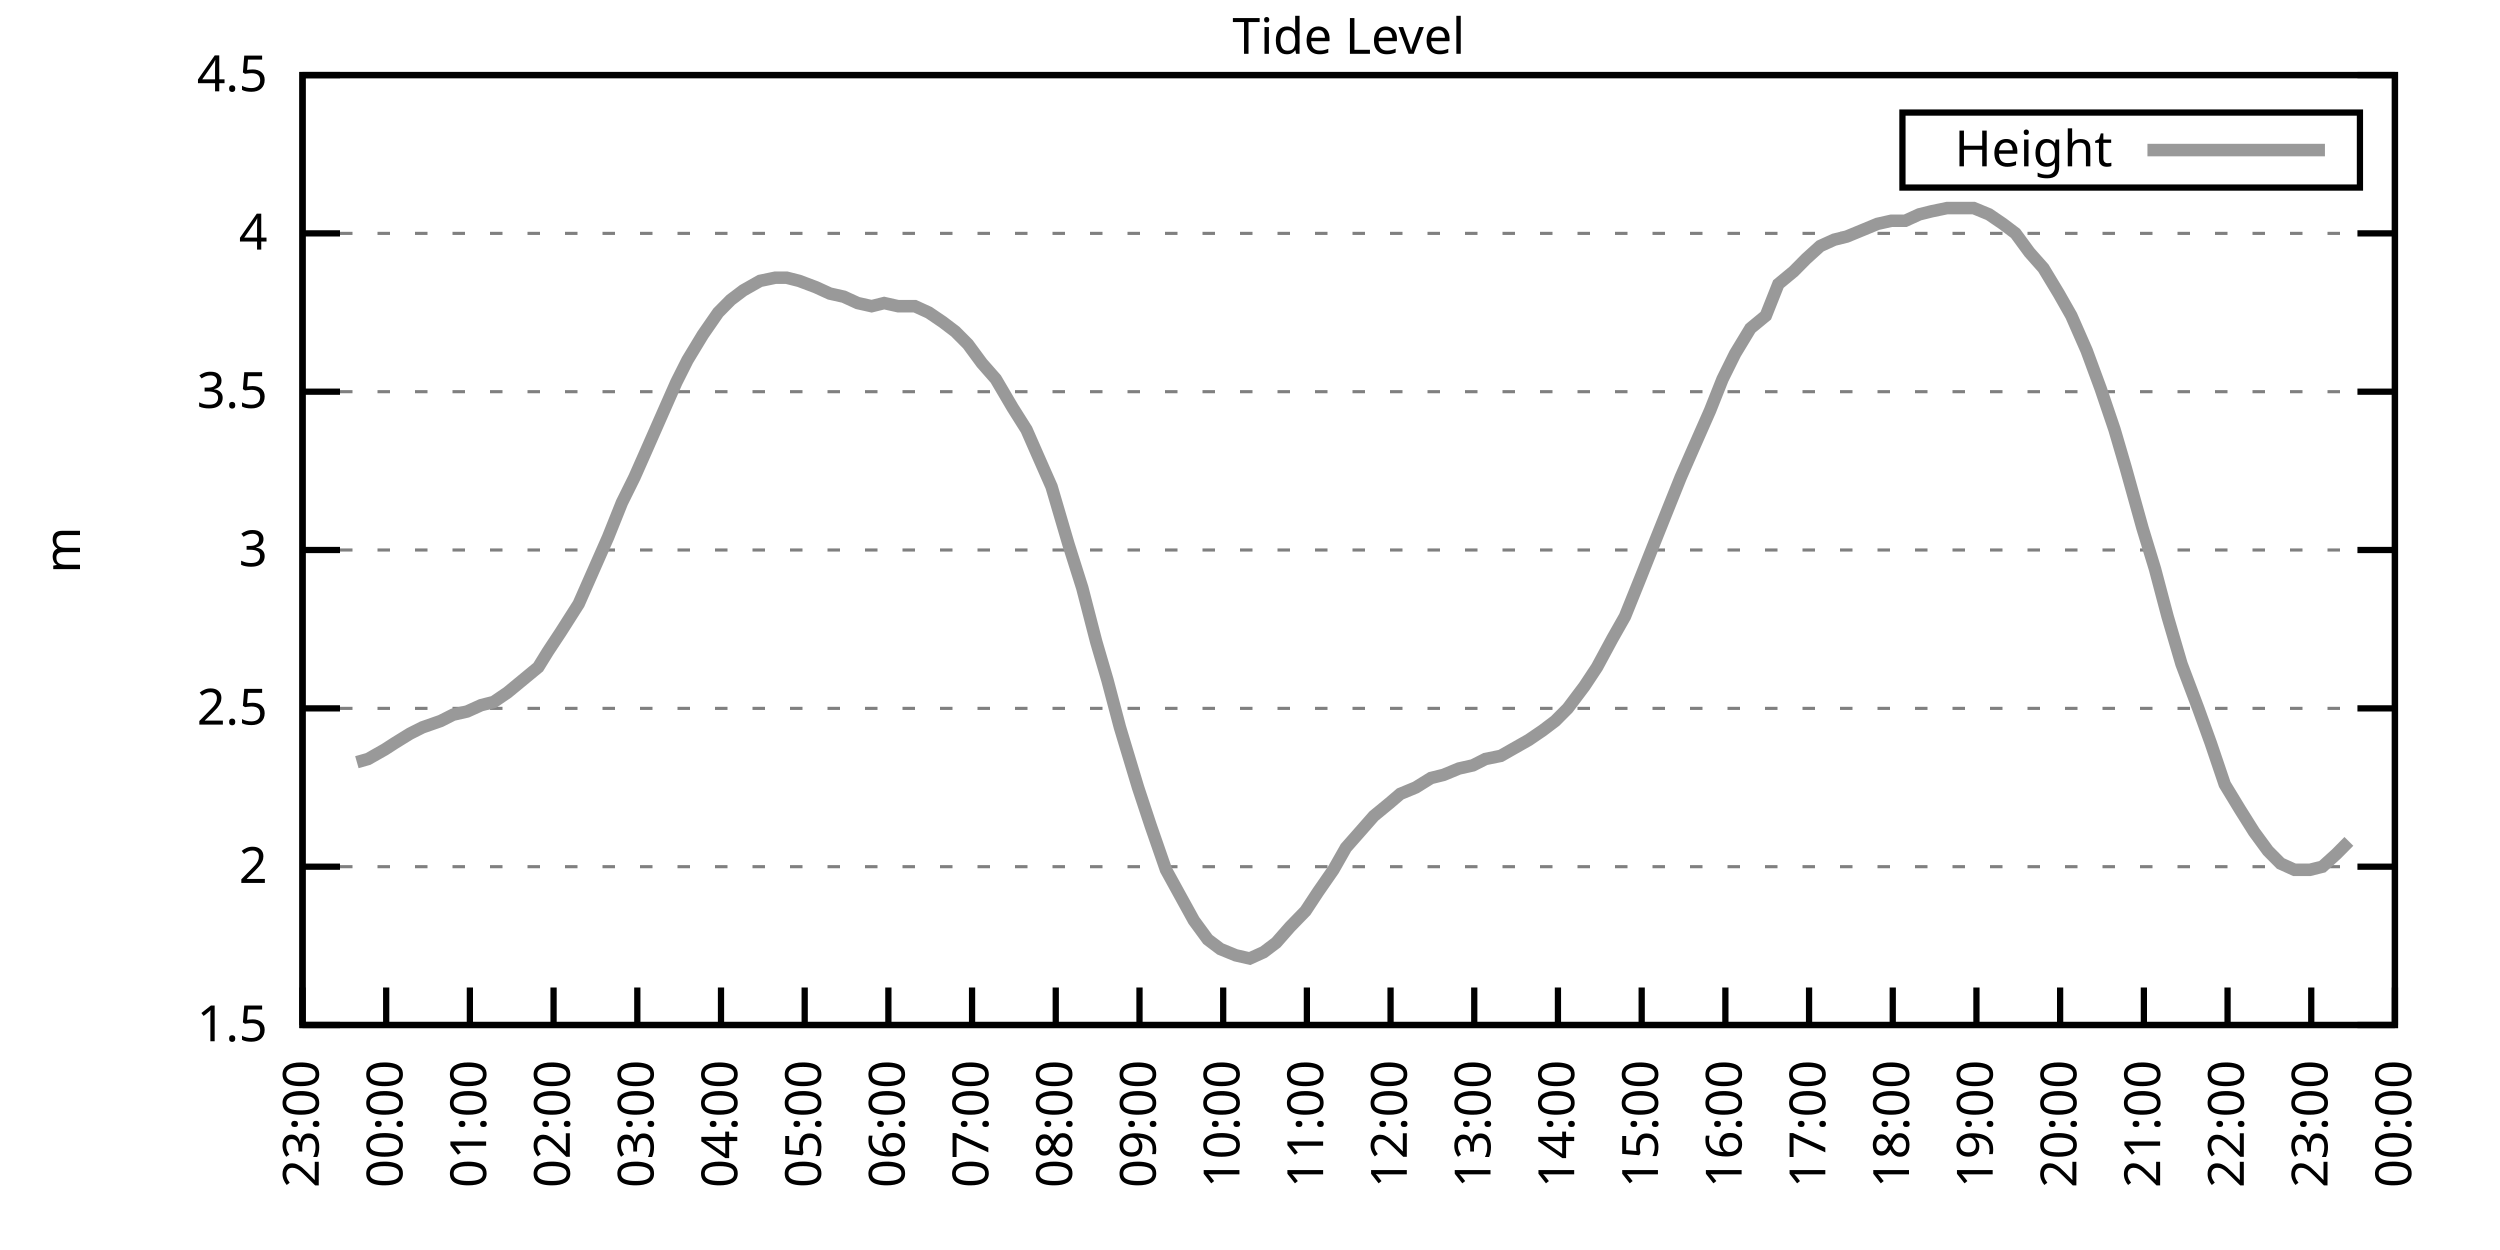
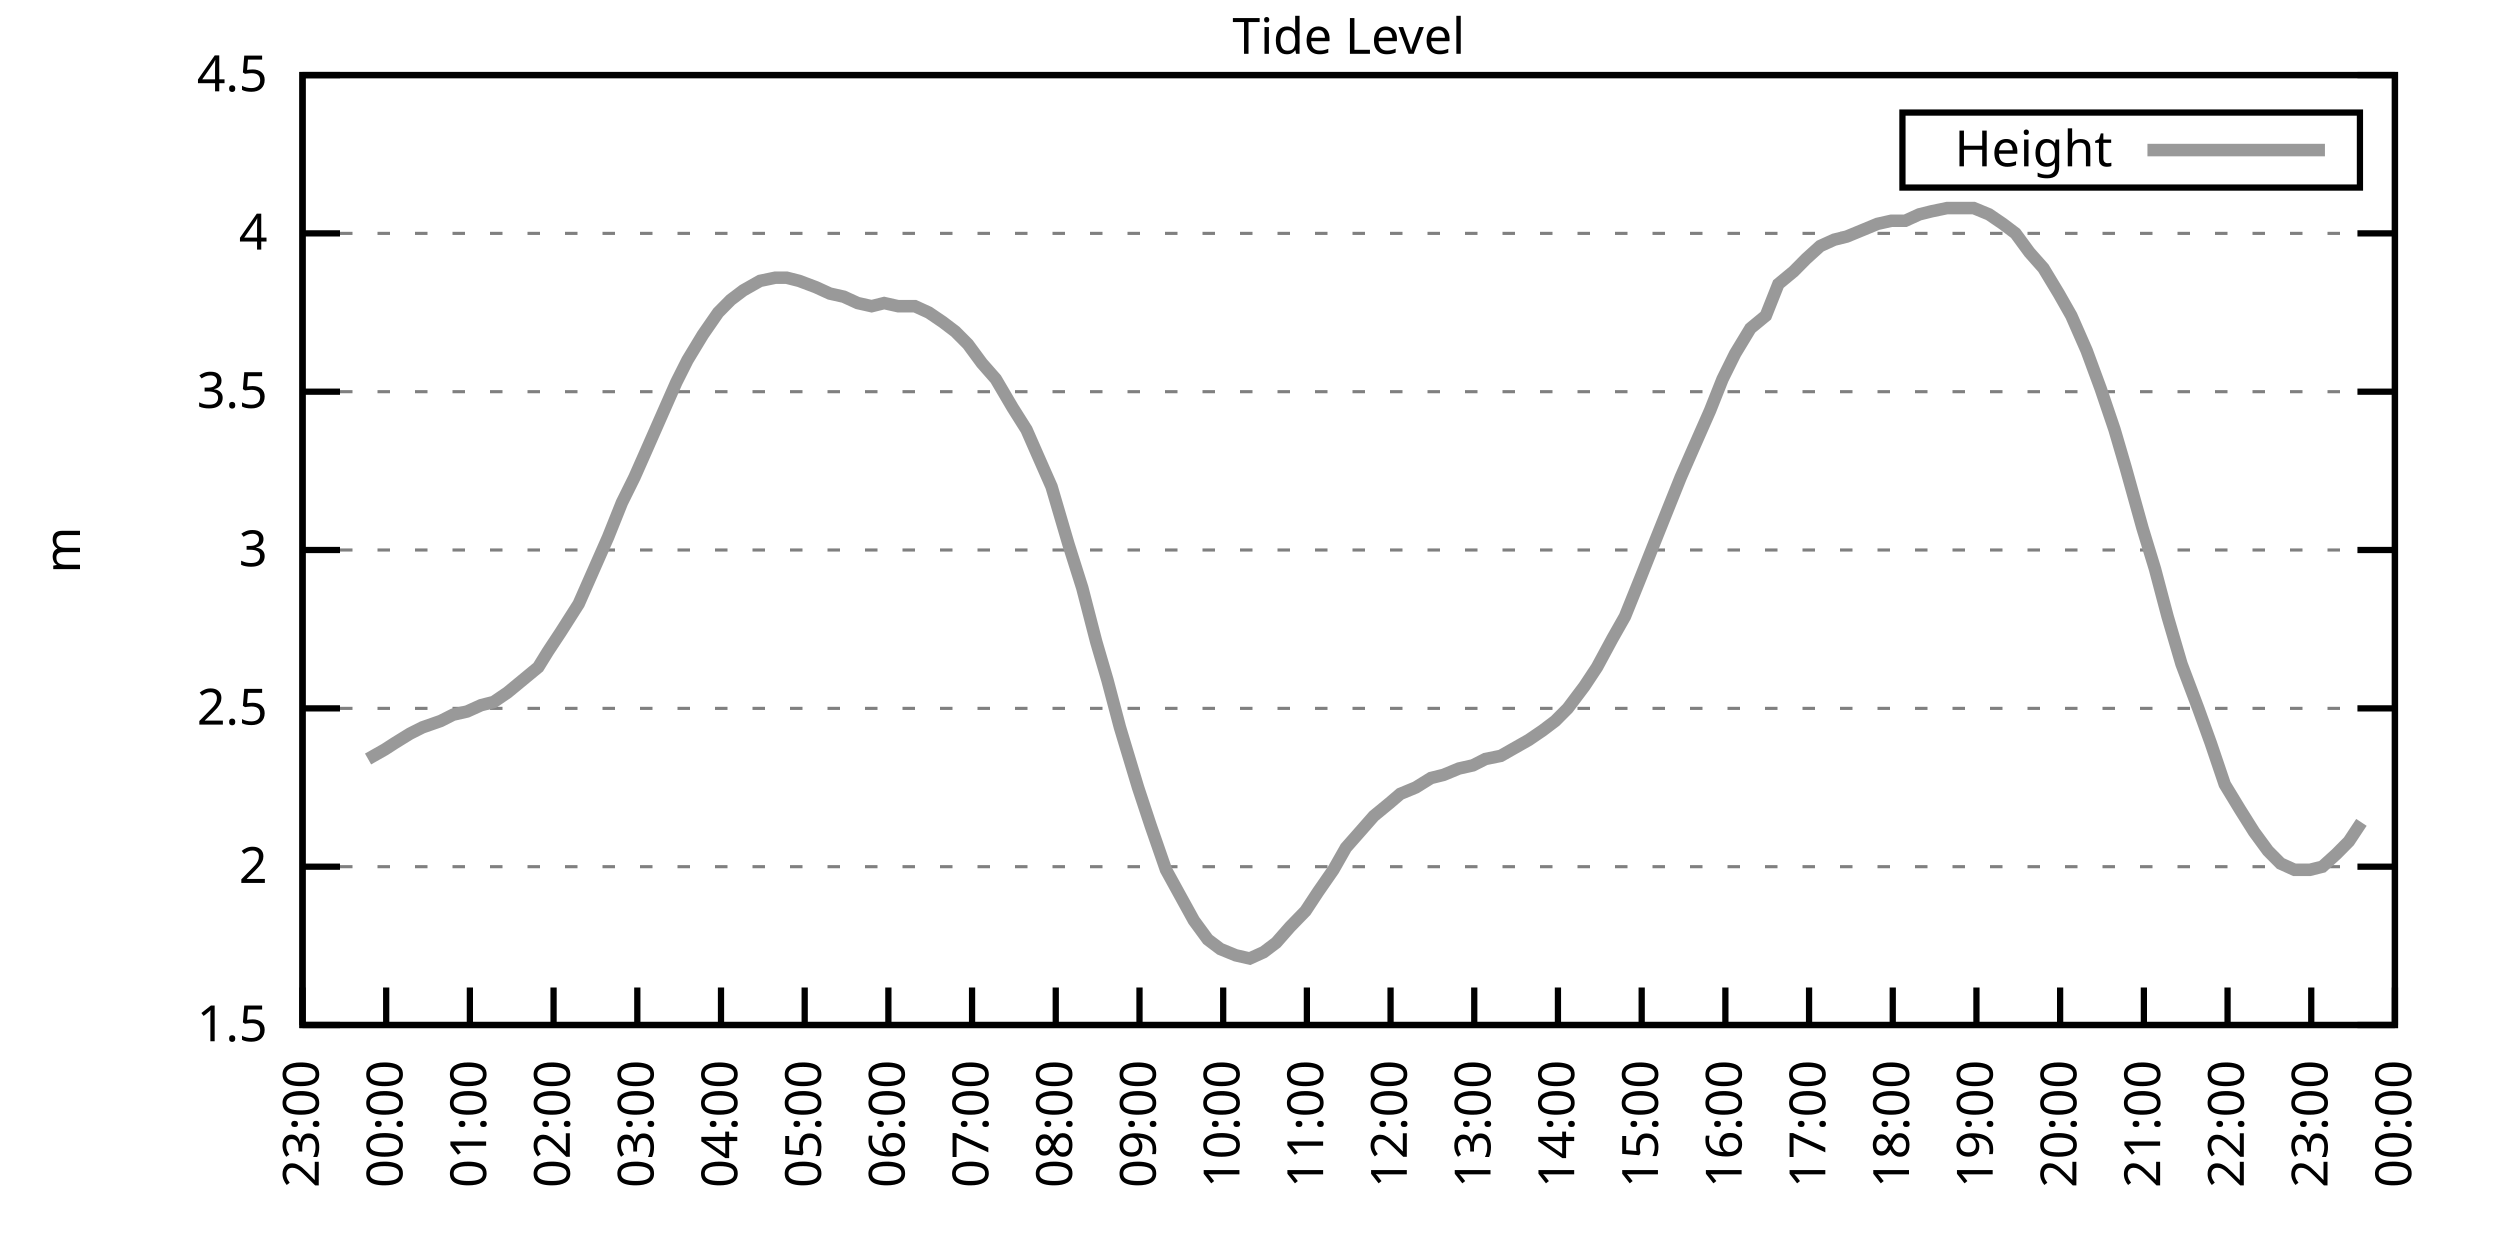
<svg xmlns="http://www.w3.org/2000/svg" xmlns:xlink="http://www.w3.org/1999/xlink" width="400" height="200" viewBox="0 0 400 200">
  <g id="gnuplot_canvas">
    <rect x="0" y="0" width="400" height="200" fill="none" />
    <defs>
      <circle id="gpDot" r="0.5" stroke-width="0.5" stroke="currentColor" />
      <path id="gpPt0" stroke-width="0.333" stroke="currentColor" d="M-1,0 h2 M0,-1 v2" />
      <path id="gpPt1" stroke-width="0.333" stroke="currentColor" d="M-1,-1 L1,1 M1,-1 L-1,1" />
      <path id="gpPt2" stroke-width="0.333" stroke="currentColor" d="M-1,0 L1,0 M0,-1 L0,1 M-1,-1 L1,1 M-1,1 L1,-1" />
      <rect id="gpPt3" stroke-width="0.333" stroke="currentColor" x="-1" y="-1" width="2" height="2" />
      <rect id="gpPt4" stroke-width="0.333" stroke="currentColor" fill="currentColor" x="-1" y="-1" width="2" height="2" />
      <circle id="gpPt5" stroke-width="0.333" stroke="currentColor" cx="0" cy="0" r="1" />
      <use xlink:href="#gpPt5" id="gpPt6" fill="currentColor" stroke="none" />
      <path id="gpPt7" stroke-width="0.333" stroke="currentColor" d="M0,-1.33 L-1.33,0.67 L1.33,0.67 z" />
      <use xlink:href="#gpPt7" id="gpPt8" fill="currentColor" stroke="none" />
      <use xlink:href="#gpPt7" id="gpPt9" stroke="currentColor" transform="rotate(180)" />
      <use xlink:href="#gpPt9" id="gpPt10" fill="currentColor" stroke="none" />
      <use xlink:href="#gpPt3" id="gpPt11" stroke="currentColor" transform="rotate(45)" />
      <use xlink:href="#gpPt11" id="gpPt12" fill="currentColor" stroke="none" />
      <path id="gpPt13" stroke-width="0.333" stroke="currentColor" d="M0,1.330 L1.265,0.411 L0.782,-1.067 L-0.782,-1.076 L-1.265,0.411 z" />
      <use xlink:href="#gpPt13" id="gpPt14" fill="currentColor" stroke="none" />
      <filter id="textbox" filterUnits="objectBoundingBox" x="0" y="0" height="1" width="1">
        <feFlood flood-color="white" flood-opacity="1" result="bgnd" />
        <feComposite in="SourceGraphic" in2="bgnd" operator="atop" />
      </filter>
      <filter id="greybox" filterUnits="objectBoundingBox" x="0" y="0" height="1" width="1">
        <feFlood flood-color="lightgrey" flood-opacity="1" result="grey" />
        <feComposite in="SourceGraphic" in2="grey" operator="atop" />
      </filter>
    </defs>
    <g fill="none" color="white" stroke="currentColor" stroke-width="1.00" stroke-linecap="butt" stroke-linejoin="miter">
</g>
    <g fill="none" color="black" stroke="currentColor" stroke-width="1.00" stroke-linecap="butt" stroke-linejoin="miter">
      <g stroke="none" shape-rendering="crispEdges">
        <polygon fill="rgb(255, 255, 255)" points="48.40,164.00 383.18,164.00 383.18,12.02 48.40,12.02 " />
      </g>
    </g>
    <g fill="none" color="black" stroke="currentColor" stroke-width="1.00" stroke-linecap="butt" stroke-linejoin="miter">
</g>
    <g fill="none" color="black" stroke="black" stroke-width="0.50" stroke-linecap="butt" stroke-linejoin="miter">
</g>
    <g fill="none" color="gray" stroke="currentColor" stroke-width="0.50" stroke-linecap="butt" stroke-linejoin="miter">
      <path stroke="gray" stroke-dasharray="2,4" class="gridline" d="M48.40,164.00 L383.19,164.00  " />
    </g>
    <g fill="none" color="gray" stroke="gray" stroke-width="1.00" stroke-linecap="butt" stroke-linejoin="miter">
</g>
    <g fill="none" color="black" stroke="currentColor" stroke-width="1.00" stroke-linecap="butt" stroke-linejoin="miter">
      <path stroke="black" d="M48.40,164.00 L54.40,164.00 M383.19,164.00 L377.19,164.00  " />
      <g transform="translate(42.80,166.60)" stroke="none" fill="black" font-family="Sans" font-size="8.00" text-anchor="end">
        <text>
          <tspan font-family="Sans"> 1.5</tspan>
        </text>
      </g>
    </g>
    <g fill="none" color="black" stroke="currentColor" stroke-width="1.00" stroke-linecap="butt" stroke-linejoin="miter">
</g>
    <g fill="none" color="black" stroke="black" stroke-width="0.50" stroke-linecap="butt" stroke-linejoin="miter">
</g>
    <g fill="none" color="gray" stroke="currentColor" stroke-width="0.50" stroke-linecap="butt" stroke-linejoin="miter">
      <path stroke="gray" stroke-dasharray="2,4" class="gridline" d="M48.40,138.67 L383.19,138.67  " />
    </g>
    <g fill="none" color="gray" stroke="gray" stroke-width="1.00" stroke-linecap="butt" stroke-linejoin="miter">
</g>
    <g fill="none" color="black" stroke="currentColor" stroke-width="1.00" stroke-linecap="butt" stroke-linejoin="miter">
      <path stroke="black" d="M48.40,138.67 L54.40,138.67 M383.19,138.67 L377.19,138.67  " />
      <g transform="translate(42.80,141.27)" stroke="none" fill="black" font-family="Sans" font-size="8.00" text-anchor="end">
        <text>
          <tspan font-family="Sans"> 2</tspan>
        </text>
      </g>
    </g>
    <g fill="none" color="black" stroke="currentColor" stroke-width="1.00" stroke-linecap="butt" stroke-linejoin="miter">
</g>
    <g fill="none" color="black" stroke="black" stroke-width="0.50" stroke-linecap="butt" stroke-linejoin="miter">
</g>
    <g fill="none" color="gray" stroke="currentColor" stroke-width="0.50" stroke-linecap="butt" stroke-linejoin="miter">
      <path stroke="gray" stroke-dasharray="2,4" class="gridline" d="M48.40,113.34 L383.19,113.34  " />
    </g>
    <g fill="none" color="gray" stroke="gray" stroke-width="1.00" stroke-linecap="butt" stroke-linejoin="miter">
</g>
    <g fill="none" color="black" stroke="currentColor" stroke-width="1.00" stroke-linecap="butt" stroke-linejoin="miter">
      <path stroke="black" d="M48.40,113.34 L54.40,113.34 M383.19,113.34 L377.19,113.34  " />
      <g transform="translate(42.80,115.94)" stroke="none" fill="black" font-family="Sans" font-size="8.00" text-anchor="end">
        <text>
          <tspan font-family="Sans"> 2.5</tspan>
        </text>
      </g>
    </g>
    <g fill="none" color="black" stroke="currentColor" stroke-width="1.00" stroke-linecap="butt" stroke-linejoin="miter">
</g>
    <g fill="none" color="black" stroke="black" stroke-width="0.50" stroke-linecap="butt" stroke-linejoin="miter">
</g>
    <g fill="none" color="gray" stroke="currentColor" stroke-width="0.50" stroke-linecap="butt" stroke-linejoin="miter">
      <path stroke="gray" stroke-dasharray="2,4" class="gridline" d="M48.40,88.00 L383.19,88.00  " />
    </g>
    <g fill="none" color="gray" stroke="gray" stroke-width="1.00" stroke-linecap="butt" stroke-linejoin="miter">
</g>
    <g fill="none" color="black" stroke="currentColor" stroke-width="1.00" stroke-linecap="butt" stroke-linejoin="miter">
      <path stroke="black" d="M48.40,88.00 L54.40,88.00 M383.19,88.00 L377.19,88.00  " />
      <g transform="translate(42.80,90.60)" stroke="none" fill="black" font-family="Sans" font-size="8.00" text-anchor="end">
        <text>
          <tspan font-family="Sans"> 3</tspan>
        </text>
      </g>
    </g>
    <g fill="none" color="black" stroke="currentColor" stroke-width="1.00" stroke-linecap="butt" stroke-linejoin="miter">
</g>
    <g fill="none" color="black" stroke="black" stroke-width="0.50" stroke-linecap="butt" stroke-linejoin="miter">
</g>
    <g fill="none" color="gray" stroke="currentColor" stroke-width="0.50" stroke-linecap="butt" stroke-linejoin="miter">
      <path stroke="gray" stroke-dasharray="2,4" class="gridline" d="M48.40,62.67 L383.19,62.67  " />
    </g>
    <g fill="none" color="gray" stroke="gray" stroke-width="1.00" stroke-linecap="butt" stroke-linejoin="miter">
</g>
    <g fill="none" color="black" stroke="currentColor" stroke-width="1.00" stroke-linecap="butt" stroke-linejoin="miter">
      <path stroke="black" d="M48.40,62.67 L54.40,62.67 M383.19,62.67 L377.19,62.67  " />
      <g transform="translate(42.80,65.27)" stroke="none" fill="black" font-family="Sans" font-size="8.00" text-anchor="end">
        <text>
          <tspan font-family="Sans"> 3.5</tspan>
        </text>
      </g>
    </g>
    <g fill="none" color="black" stroke="currentColor" stroke-width="1.00" stroke-linecap="butt" stroke-linejoin="miter">
</g>
    <g fill="none" color="black" stroke="black" stroke-width="0.50" stroke-linecap="butt" stroke-linejoin="miter">
</g>
    <g fill="none" color="gray" stroke="currentColor" stroke-width="0.50" stroke-linecap="butt" stroke-linejoin="miter">
      <path stroke="gray" stroke-dasharray="2,4" class="gridline" d="M48.40,37.34 L383.19,37.34  " />
    </g>
    <g fill="none" color="gray" stroke="gray" stroke-width="1.00" stroke-linecap="butt" stroke-linejoin="miter">
</g>
    <g fill="none" color="black" stroke="currentColor" stroke-width="1.00" stroke-linecap="butt" stroke-linejoin="miter">
      <path stroke="black" d="M48.40,37.34 L54.40,37.34 M383.19,37.34 L377.19,37.34  " />
      <g transform="translate(42.80,39.94)" stroke="none" fill="black" font-family="Sans" font-size="8.00" text-anchor="end">
        <text>
          <tspan font-family="Sans"> 4</tspan>
        </text>
      </g>
    </g>
    <g fill="none" color="black" stroke="currentColor" stroke-width="1.00" stroke-linecap="butt" stroke-linejoin="miter">
</g>
    <g fill="none" color="black" stroke="black" stroke-width="0.50" stroke-linecap="butt" stroke-linejoin="miter">
</g>
    <g fill="none" color="gray" stroke="currentColor" stroke-width="0.50" stroke-linecap="butt" stroke-linejoin="miter">
      <path stroke="gray" stroke-dasharray="2,4" class="gridline" d="M48.40,12.01 L383.19,12.01  " />
    </g>
    <g fill="none" color="gray" stroke="gray" stroke-width="1.00" stroke-linecap="butt" stroke-linejoin="miter">
</g>
    <g fill="none" color="black" stroke="currentColor" stroke-width="1.00" stroke-linecap="butt" stroke-linejoin="miter">
      <path stroke="black" d="M48.40,12.01 L54.40,12.01 M383.19,12.01 L377.19,12.01  " />
      <g transform="translate(42.80,14.61)" stroke="none" fill="black" font-family="Sans" font-size="8.00" text-anchor="end">
        <text>
          <tspan font-family="Sans"> 4.5</tspan>
        </text>
      </g>
    </g>
    <g fill="none" color="black" stroke="currentColor" stroke-width="1.00" stroke-linecap="butt" stroke-linejoin="miter">
      <path stroke="black" d="M48.40,164.00 L48.40,158.00  " />
      <g transform="translate(51.00,169.60) rotate(270.00)" stroke="none" fill="black" font-family="Sans" font-size="8.00" text-anchor="end">
        <text>
          <tspan font-family="Sans">23:00</tspan>
        </text>
      </g>
    </g>
    <g fill="none" color="black" stroke="currentColor" stroke-width="1.00" stroke-linecap="butt" stroke-linejoin="miter">
      <path stroke="black" d="M61.79,164.00 L61.79,158.00  " />
      <g transform="translate(64.39,169.60) rotate(270.00)" stroke="none" fill="black" font-family="Sans" font-size="8.00" text-anchor="end">
        <text>
          <tspan font-family="Sans">00:00</tspan>
        </text>
      </g>
    </g>
    <g fill="none" color="black" stroke="currentColor" stroke-width="1.00" stroke-linecap="butt" stroke-linejoin="miter">
      <path stroke="black" d="M75.18,164.00 L75.18,158.00  " />
      <g transform="translate(77.78,169.60) rotate(270.00)" stroke="none" fill="black" font-family="Sans" font-size="8.00" text-anchor="end">
        <text>
          <tspan font-family="Sans">01:00</tspan>
        </text>
      </g>
    </g>
    <g fill="none" color="black" stroke="currentColor" stroke-width="1.00" stroke-linecap="butt" stroke-linejoin="miter">
      <path stroke="black" d="M88.57,164.00 L88.57,158.00  " />
      <g transform="translate(91.17,169.60) rotate(270.00)" stroke="none" fill="black" font-family="Sans" font-size="8.00" text-anchor="end">
        <text>
          <tspan font-family="Sans">02:00</tspan>
        </text>
      </g>
    </g>
    <g fill="none" color="black" stroke="currentColor" stroke-width="1.00" stroke-linecap="butt" stroke-linejoin="miter">
      <path stroke="black" d="M101.97,164.00 L101.97,158.00  " />
      <g transform="translate(104.57,169.60) rotate(270.00)" stroke="none" fill="black" font-family="Sans" font-size="8.00" text-anchor="end">
        <text>
          <tspan font-family="Sans">03:00</tspan>
        </text>
      </g>
    </g>
    <g fill="none" color="black" stroke="currentColor" stroke-width="1.00" stroke-linecap="butt" stroke-linejoin="miter">
      <path stroke="black" d="M115.36,164.00 L115.36,158.00  " />
      <g transform="translate(117.96,169.60) rotate(270.00)" stroke="none" fill="black" font-family="Sans" font-size="8.00" text-anchor="end">
        <text>
          <tspan font-family="Sans">04:00</tspan>
        </text>
      </g>
    </g>
    <g fill="none" color="black" stroke="currentColor" stroke-width="1.00" stroke-linecap="butt" stroke-linejoin="miter">
      <path stroke="black" d="M128.75,164.00 L128.75,158.00  " />
      <g transform="translate(131.35,169.60) rotate(270.00)" stroke="none" fill="black" font-family="Sans" font-size="8.00" text-anchor="end">
        <text>
          <tspan font-family="Sans">05:00</tspan>
        </text>
      </g>
    </g>
    <g fill="none" color="black" stroke="currentColor" stroke-width="1.00" stroke-linecap="butt" stroke-linejoin="miter">
      <path stroke="black" d="M142.14,164.00 L142.14,158.00  " />
      <g transform="translate(144.74,169.60) rotate(270.00)" stroke="none" fill="black" font-family="Sans" font-size="8.00" text-anchor="end">
        <text>
          <tspan font-family="Sans">06:00</tspan>
        </text>
      </g>
    </g>
    <g fill="none" color="black" stroke="currentColor" stroke-width="1.00" stroke-linecap="butt" stroke-linejoin="miter">
      <path stroke="black" d="M155.53,164.00 L155.53,158.00  " />
      <g transform="translate(158.13,169.60) rotate(270.00)" stroke="none" fill="black" font-family="Sans" font-size="8.00" text-anchor="end">
        <text>
          <tspan font-family="Sans">07:00</tspan>
        </text>
      </g>
    </g>
    <g fill="none" color="black" stroke="currentColor" stroke-width="1.00" stroke-linecap="butt" stroke-linejoin="miter">
      <path stroke="black" d="M168.92,164.00 L168.92,158.00  " />
      <g transform="translate(171.52,169.60) rotate(270.00)" stroke="none" fill="black" font-family="Sans" font-size="8.00" text-anchor="end">
        <text>
          <tspan font-family="Sans">08:00</tspan>
        </text>
      </g>
    </g>
    <g fill="none" color="black" stroke="currentColor" stroke-width="1.00" stroke-linecap="butt" stroke-linejoin="miter">
      <path stroke="black" d="M182.32,164.00 L182.32,158.00  " />
      <g transform="translate(184.92,169.60) rotate(270.00)" stroke="none" fill="black" font-family="Sans" font-size="8.00" text-anchor="end">
        <text>
          <tspan font-family="Sans">09:00</tspan>
        </text>
      </g>
    </g>
    <g fill="none" color="black" stroke="currentColor" stroke-width="1.00" stroke-linecap="butt" stroke-linejoin="miter">
      <path stroke="black" d="M195.71,164.00 L195.71,158.00  " />
      <g transform="translate(198.31,169.60) rotate(270.00)" stroke="none" fill="black" font-family="Sans" font-size="8.00" text-anchor="end">
        <text>
          <tspan font-family="Sans">10:00</tspan>
        </text>
      </g>
    </g>
    <g fill="none" color="black" stroke="currentColor" stroke-width="1.00" stroke-linecap="butt" stroke-linejoin="miter">
      <path stroke="black" d="M209.10,164.00 L209.10,158.00  " />
      <g transform="translate(211.70,169.60) rotate(270.00)" stroke="none" fill="black" font-family="Sans" font-size="8.00" text-anchor="end">
        <text>
          <tspan font-family="Sans">11:00</tspan>
        </text>
      </g>
    </g>
    <g fill="none" color="black" stroke="currentColor" stroke-width="1.00" stroke-linecap="butt" stroke-linejoin="miter">
      <path stroke="black" d="M222.49,164.00 L222.49,158.00  " />
      <g transform="translate(225.09,169.60) rotate(270.00)" stroke="none" fill="black" font-family="Sans" font-size="8.00" text-anchor="end">
        <text>
          <tspan font-family="Sans">12:00</tspan>
        </text>
      </g>
    </g>
    <g fill="none" color="black" stroke="currentColor" stroke-width="1.00" stroke-linecap="butt" stroke-linejoin="miter">
      <path stroke="black" d="M235.88,164.00 L235.88,158.00  " />
      <g transform="translate(238.48,169.60) rotate(270.00)" stroke="none" fill="black" font-family="Sans" font-size="8.00" text-anchor="end">
        <text>
          <tspan font-family="Sans">13:00</tspan>
        </text>
      </g>
    </g>
    <g fill="none" color="black" stroke="currentColor" stroke-width="1.00" stroke-linecap="butt" stroke-linejoin="miter">
      <path stroke="black" d="M249.27,164.00 L249.27,158.00  " />
      <g transform="translate(251.87,169.60) rotate(270.00)" stroke="none" fill="black" font-family="Sans" font-size="8.00" text-anchor="end">
        <text>
          <tspan font-family="Sans">14:00</tspan>
        </text>
      </g>
    </g>
    <g fill="none" color="black" stroke="currentColor" stroke-width="1.00" stroke-linecap="butt" stroke-linejoin="miter">
      <path stroke="black" d="M262.67,164.00 L262.67,158.00  " />
      <g transform="translate(265.27,169.60) rotate(270.00)" stroke="none" fill="black" font-family="Sans" font-size="8.00" text-anchor="end">
        <text>
          <tspan font-family="Sans">15:00</tspan>
        </text>
      </g>
    </g>
    <g fill="none" color="black" stroke="currentColor" stroke-width="1.00" stroke-linecap="butt" stroke-linejoin="miter">
      <path stroke="black" d="M276.06,164.00 L276.06,158.00  " />
      <g transform="translate(278.66,169.60) rotate(270.00)" stroke="none" fill="black" font-family="Sans" font-size="8.00" text-anchor="end">
        <text>
          <tspan font-family="Sans">16:00</tspan>
        </text>
      </g>
    </g>
    <g fill="none" color="black" stroke="currentColor" stroke-width="1.00" stroke-linecap="butt" stroke-linejoin="miter">
      <path stroke="black" d="M289.45,164.00 L289.45,158.00  " />
      <g transform="translate(292.05,169.60) rotate(270.00)" stroke="none" fill="black" font-family="Sans" font-size="8.00" text-anchor="end">
        <text>
          <tspan font-family="Sans">17:00</tspan>
        </text>
      </g>
    </g>
    <g fill="none" color="black" stroke="currentColor" stroke-width="1.00" stroke-linecap="butt" stroke-linejoin="miter">
      <path stroke="black" d="M302.84,164.00 L302.84,158.00  " />
      <g transform="translate(305.44,169.60) rotate(270.00)" stroke="none" fill="black" font-family="Sans" font-size="8.00" text-anchor="end">
        <text>
          <tspan font-family="Sans">18:00</tspan>
        </text>
      </g>
    </g>
    <g fill="none" color="black" stroke="currentColor" stroke-width="1.00" stroke-linecap="butt" stroke-linejoin="miter">
      <path stroke="black" d="M316.23,164.00 L316.23,158.00  " />
      <g transform="translate(318.83,169.60) rotate(270.00)" stroke="none" fill="black" font-family="Sans" font-size="8.00" text-anchor="end">
        <text>
          <tspan font-family="Sans">19:00</tspan>
        </text>
      </g>
    </g>
    <g fill="none" color="black" stroke="currentColor" stroke-width="1.00" stroke-linecap="butt" stroke-linejoin="miter">
      <path stroke="black" d="M329.62,164.00 L329.62,158.00  " />
      <g transform="translate(332.22,169.60) rotate(270.00)" stroke="none" fill="black" font-family="Sans" font-size="8.00" text-anchor="end">
        <text>
          <tspan font-family="Sans">20:00</tspan>
        </text>
      </g>
    </g>
    <g fill="none" color="black" stroke="currentColor" stroke-width="1.00" stroke-linecap="butt" stroke-linejoin="miter">
      <path stroke="black" d="M343.02,164.00 L343.02,158.00  " />
      <g transform="translate(345.62,169.60) rotate(270.00)" stroke="none" fill="black" font-family="Sans" font-size="8.00" text-anchor="end">
        <text>
          <tspan font-family="Sans">21:00</tspan>
        </text>
      </g>
    </g>
    <g fill="none" color="black" stroke="currentColor" stroke-width="1.00" stroke-linecap="butt" stroke-linejoin="miter">
      <path stroke="black" d="M356.41,164.00 L356.41,158.00  " />
      <g transform="translate(359.01,169.60) rotate(270.00)" stroke="none" fill="black" font-family="Sans" font-size="8.00" text-anchor="end">
        <text>
          <tspan font-family="Sans">22:00</tspan>
        </text>
      </g>
    </g>
    <g fill="none" color="black" stroke="currentColor" stroke-width="1.00" stroke-linecap="butt" stroke-linejoin="miter">
      <path stroke="black" d="M369.80,164.00 L369.80,158.00  " />
      <g transform="translate(372.40,169.60) rotate(270.00)" stroke="none" fill="black" font-family="Sans" font-size="8.00" text-anchor="end">
        <text>
          <tspan font-family="Sans">23:00</tspan>
        </text>
      </g>
    </g>
    <g fill="none" color="black" stroke="currentColor" stroke-width="1.00" stroke-linecap="butt" stroke-linejoin="miter">
      <path stroke="black" d="M383.19,164.00 L383.19,158.00  " />
      <g transform="translate(385.79,169.60) rotate(270.00)" stroke="none" fill="black" font-family="Sans" font-size="8.00" text-anchor="end">
        <text>
          <tspan font-family="Sans">00:00</tspan>
        </text>
      </g>
    </g>
    <g fill="none" color="black" stroke="currentColor" stroke-width="1.00" stroke-linecap="butt" stroke-linejoin="miter">
</g>
    <g fill="none" color="black" stroke="currentColor" stroke-width="1.00" stroke-linecap="butt" stroke-linejoin="miter">
      <path stroke="black" d="M48.40,12.01 L48.40,164.00 L383.19,164.00 L383.19,12.01 L48.40,12.01 Z  " />
    </g>
    <g fill="none" color="black" stroke="currentColor" stroke-width="1.00" stroke-linecap="butt" stroke-linejoin="miter">
</g>
    <g fill="none" color="black" stroke="currentColor" stroke-width="1.00" stroke-linecap="butt" stroke-linejoin="miter">
      <path stroke="black" d="M304.39,30.01 L304.39,18.01 L377.59,18.01 L377.59,30.01 L304.39,30.01 Z  " />
    </g>
    <g id="Tide_level_plot_1">
      <g fill="none" color="white" stroke="black" stroke-width="2.00" stroke-linecap="butt" stroke-linejoin="miter">
</g>
      <g fill="none" color="black" stroke="currentColor" stroke-width="2.00" stroke-linecap="butt" stroke-linejoin="miter">
        <g transform="translate(337.99,26.61)" stroke="none" fill="black" font-family="Sans" font-size="8.00" text-anchor="end">
          <text>
            <tspan font-family="Sans">Height</tspan>
          </text>
        </g>
      </g>
      <g fill="none" color="black" stroke="currentColor" stroke-width="2.00" stroke-linecap="butt" stroke-linejoin="miter">
-         <path stroke="rgb(153, 153, 153)" d="M343.59,24.01 L371.99,24.01 M57.10,121.95 L58.89,121.44 L61.57,119.92 L63.13,118.91 L65.59,117.39 L67.59,116.38   L70.50,115.36 L72.50,114.35 L74.74,113.84 L76.97,112.83 L78.98,112.32 L81.21,110.80 L83.66,108.78 L86.12,106.75   L87.68,104.22 L89.69,101.18 L92.59,96.62 L94.38,92.56 L97.28,85.98 L99.51,80.41 L101.52,76.35 L103.31,72.30   L105.76,66.73 L108.22,61.15 L110.00,57.61 L112.46,53.55 L114.91,50.01 L116.92,47.98 L118.93,46.46 L121.61,44.94   L124.06,44.43 L125.85,44.43 L127.86,44.94 L130.54,45.95 L132.77,46.97 L135.00,47.47 L137.23,48.49 L139.46,48.99   L141.47,48.49 L143.70,48.99 L146.38,48.99 L148.61,50.01 L150.85,51.53 L152.85,53.05 L154.86,55.07 L157.10,58.11   L159.33,60.65 L162.01,65.21 L164.24,68.75 L166.02,72.81 L168.25,77.87 L170.93,86.99 L173.17,94.08 L175.40,102.70   L177.18,108.78 L179.19,116.38 L182.09,126.00 L184.10,132.08 L186.56,139.17 L188.79,143.23 L191.02,147.28 L193.25,150.32   L195.26,151.84 L197.72,152.85 L199.95,153.36 L202.18,152.35 L204.19,150.83 L206.42,148.29 L208.88,145.76 L210.88,142.72   L213.34,139.17 L215.35,135.63 L217.58,133.10 L219.81,130.56 L222.27,128.54 L224.05,127.02 L226.51,126.00 L228.96,124.48   L230.97,123.98 L233.43,122.96 L235.66,122.46 L237.67,121.44 L240.12,120.94 L241.91,119.92 L244.59,118.40 L246.82,116.88   L248.83,115.36 L250.84,113.34 L253.51,109.79 L255.52,106.75 L257.98,102.19 L259.99,98.64 L262.44,92.56 L264.45,87.50   L266.68,81.93 L268.92,76.35 L270.92,71.79 L273.60,65.71 L275.61,60.65 L277.62,56.59 L280.07,52.54 L282.53,50.51   L284.54,45.45 L286.99,43.42 L289.00,41.39 L291.23,39.37 L293.47,38.35 L295.48,37.85 L297.93,36.84 L300.39,35.82   L302.62,35.32 L304.85,35.32 L307.08,34.30 L309.09,33.80 L311.54,33.29 L313.55,33.29 L315.79,33.29 L318.24,34.30   L320.47,35.82 L322.48,37.34 L324.71,40.38 L326.95,42.91 L329.40,46.97 L331.41,50.51 L333.86,56.09 L336.10,62.17   L338.33,68.75 L340.11,74.83 L342.79,84.46 L344.80,91.04 L346.81,98.64 L349.04,106.24 L351.72,113.34 L353.73,118.91   L355.96,125.50 L358.42,129.55 L360.65,133.10 L362.88,136.14 L364.89,138.16 L367.12,139.17 L369.58,139.17 L371.58,138.67   L373.82,136.64 L375.82,134.62  " />
+         <path stroke="rgb(153, 153, 153)" d="M343.59,24.01 L371.99,24.01 M58.89,121.44 L61.57,119.92 L63.13,118.91 L65.59,117.39 L67.59,116.38 L70.50,115.36   L72.50,114.35 L74.74,113.84 L76.97,112.83 L78.98,112.32 L81.21,110.80 L83.66,108.78 L86.12,106.75 L87.68,104.22   L89.69,101.18 L92.59,96.62 L94.38,92.56 L97.28,85.98 L99.51,80.41 L101.52,76.35 L103.31,72.30 L105.76,66.73   L108.22,61.15 L110.00,57.61 L112.46,53.55 L114.91,50.01 L116.92,47.98 L118.93,46.46 L121.61,44.94 L124.06,44.43   L125.85,44.43 L127.86,44.94 L130.54,45.95 L132.77,46.97 L135.00,47.47 L137.23,48.49 L139.46,48.99 L141.47,48.49   L143.70,48.99 L146.38,48.99 L148.61,50.01 L150.85,51.53 L152.85,53.05 L154.86,55.07 L157.10,58.11 L159.33,60.65   L162.01,65.21 L164.24,68.75 L166.02,72.81 L168.25,77.87 L170.93,86.99 L173.17,94.08 L175.40,102.70 L177.18,108.78   L179.19,116.38 L182.09,126.00 L184.10,132.08 L186.56,139.17 L188.79,143.23 L191.02,147.28 L193.25,150.32 L195.26,151.84   L197.72,152.85 L199.95,153.36 L202.18,152.35 L204.19,150.83 L206.42,148.29 L208.88,145.76 L210.88,142.72 L213.34,139.17   L215.35,135.63 L217.58,133.10 L219.81,130.56 L222.27,128.54 L224.05,127.02 L226.51,126.00 L228.96,124.48 L230.97,123.98   L233.43,122.96 L235.66,122.46 L237.67,121.44 L240.12,120.94 L241.91,119.92 L244.59,118.40 L246.82,116.88 L248.83,115.36   L250.84,113.34 L253.51,109.79 L255.52,106.75 L257.98,102.19 L259.99,98.64 L262.44,92.56 L264.45,87.50 L266.68,81.93   L268.92,76.35 L270.92,71.79 L273.60,65.71 L275.61,60.65 L277.62,56.59 L280.07,52.54 L282.53,50.51 L284.54,45.45   L286.99,43.42 L289.00,41.39 L291.23,39.37 L293.47,38.35 L295.48,37.85 L297.93,36.84 L300.39,35.82 L302.62,35.32   L304.85,35.32 L307.08,34.30 L309.09,33.80 L311.54,33.29 L313.55,33.29 L315.79,33.29 L318.24,34.30 L320.47,35.82   L322.48,37.34 L324.71,40.38 L326.95,42.91 L329.40,46.97 L331.41,50.51 L333.86,56.09 L336.10,62.17 L338.33,68.75   L340.11,74.83 L342.79,84.46 L344.80,91.04 L346.81,98.64 L349.04,106.24 L351.72,113.34 L353.73,118.91 L355.96,125.50   L358.42,129.55 L360.65,133.10 L362.88,136.14 L364.89,138.16 L367.12,139.17 L369.58,139.17 L371.58,138.67 L373.82,136.64   L375.82,134.62 L377.83,131.58  " />
      </g>
    </g>
    <g fill="none" color="black" stroke="currentColor" stroke-width="2.00" stroke-linecap="butt" stroke-linejoin="miter">
</g>
    <g fill="none" color="black" stroke="black" stroke-width="1.00" stroke-linecap="butt" stroke-linejoin="miter">
</g>
    <g fill="none" color="black" stroke="currentColor" stroke-width="1.00" stroke-linecap="butt" stroke-linejoin="miter">
      <path stroke="black" d="M48.40,12.01 L48.40,164.00 L383.19,164.00 L383.19,12.01 L48.40,12.01 Z  " />
      <g transform="translate(12.80,88.01) rotate(270.00)" stroke="none" fill="black" font-family="Sans" font-size="8.00" text-anchor="middle">
        <text>
          <tspan font-family="Sans">m</tspan>
        </text>
      </g>
    </g>
    <g fill="none" color="black" stroke="currentColor" stroke-width="1.00" stroke-linecap="butt" stroke-linejoin="miter">
</g>
    <g fill="none" color="black" stroke="currentColor" stroke-width="1.00" stroke-linecap="butt" stroke-linejoin="miter">
      <g transform="translate(215.79,8.61)" stroke="none" fill="black" font-family="Sans" font-size="8.00" text-anchor="middle">
        <text>
          <tspan font-family="Sans">Tide Level</tspan>
        </text>
      </g>
    </g>
    <g fill="none" color="black" stroke="currentColor" stroke-width="1.00" stroke-linecap="butt" stroke-linejoin="miter">
</g>
  </g>
</svg>
